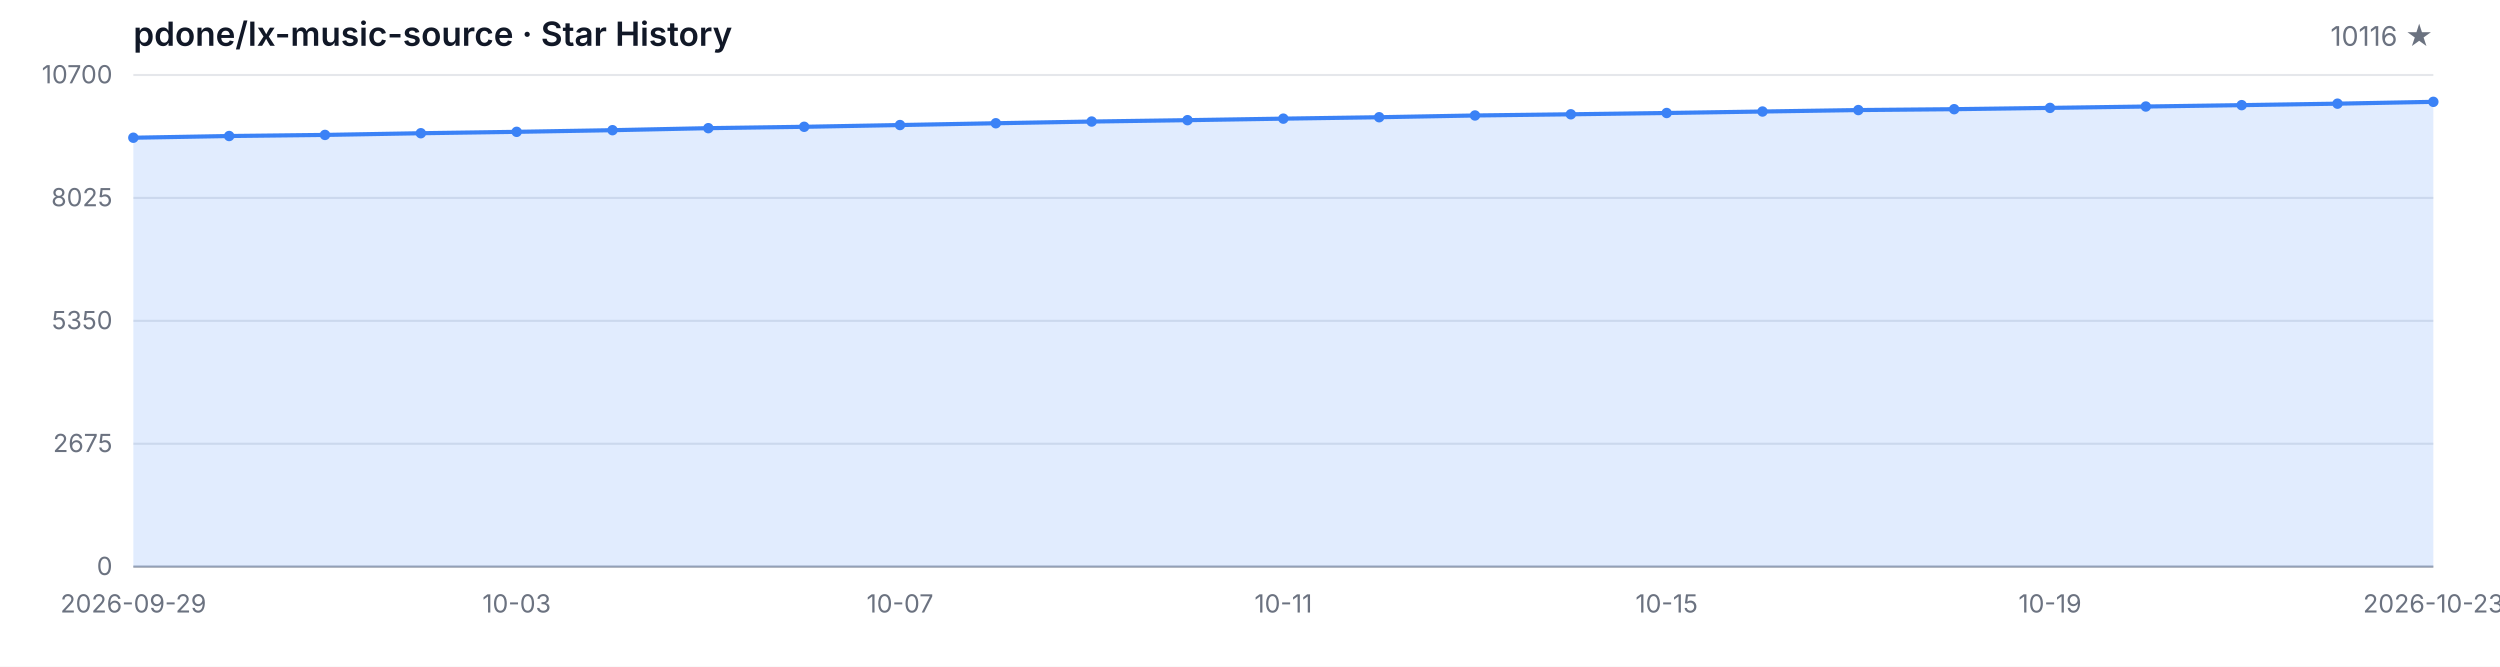
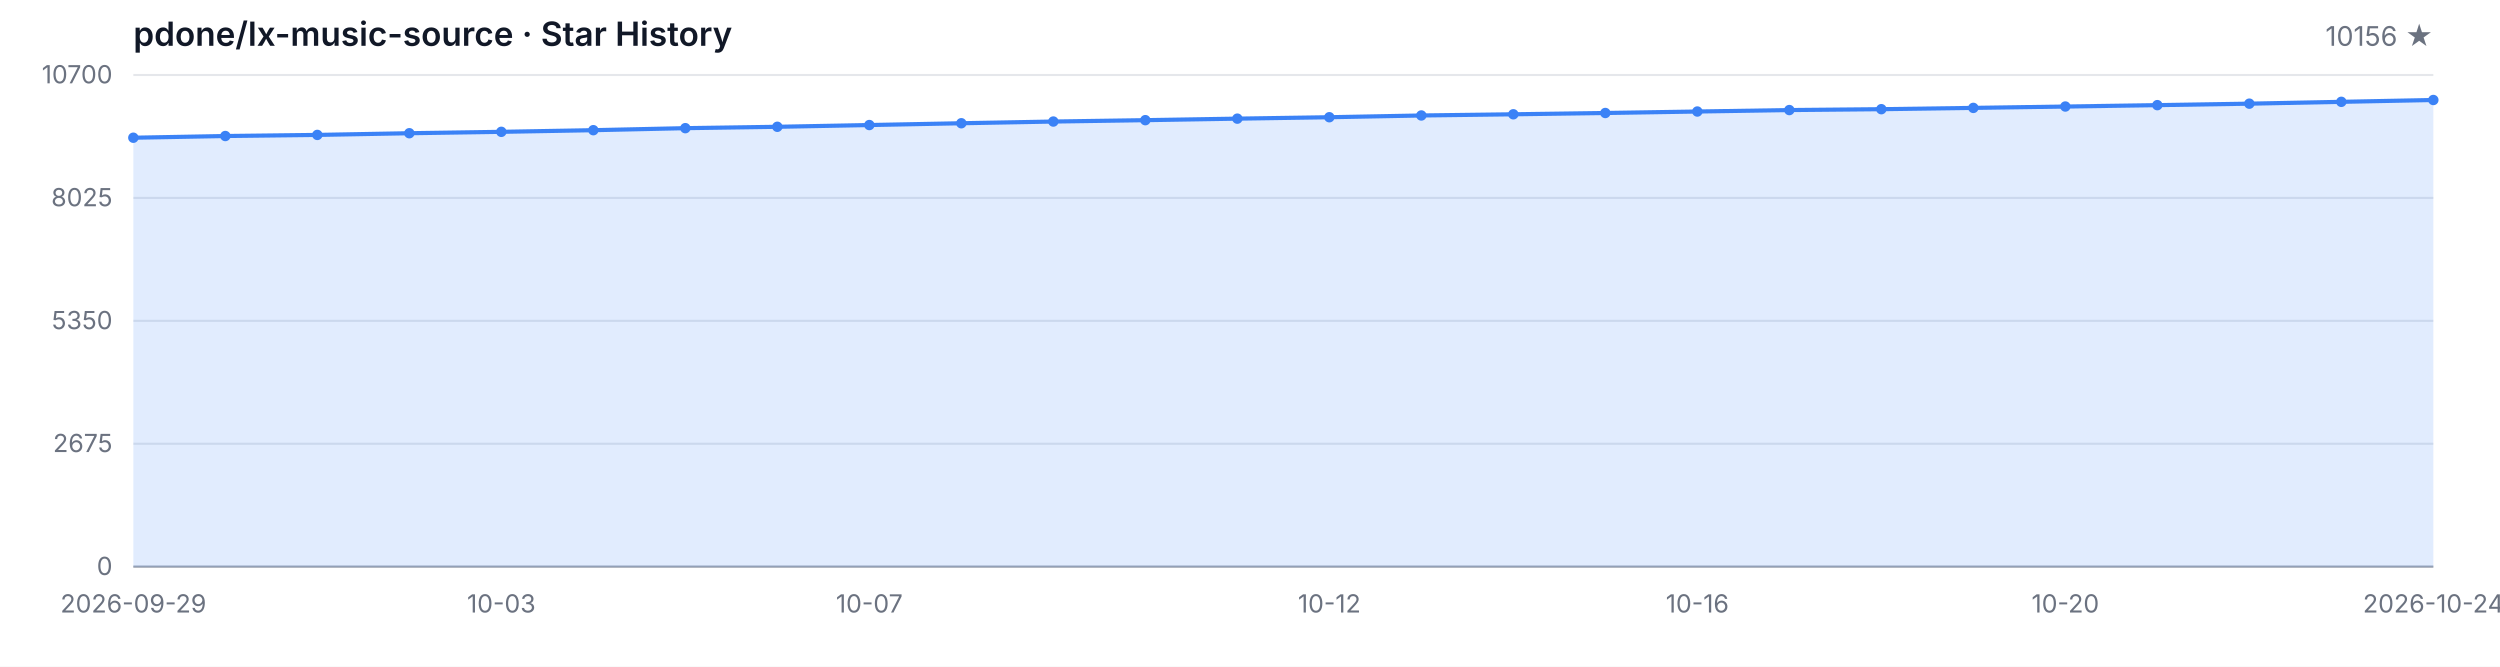
<svg xmlns="http://www.w3.org/2000/svg" width="1200" height="320" viewBox="0 0 1200 320" role="img" aria-label="Star History">
  <style>
  .bg { fill: #ffffff; }
  .grid { stroke: #e5e7eb; stroke-width: 1; }
  .axis { stroke: #9ca3af; stroke-width: 1; }
  .area { fill: rgba(59, 130, 246, 0.15); }
  .line { fill: none; stroke: #3b82f6; stroke-width: 2; stroke-linejoin: round; stroke-linecap: round; }
  .dot { fill: #3b82f6; }
  .tlabel { fill: #6b7280; font-family: -apple-system, BlinkMacSystemFont, 'Segoe UI', sans-serif; font-size: 12px; }
  .title { fill: #111827; font-family: -apple-system, BlinkMacSystemFont, 'Segoe UI', sans-serif; font-size: 16px; font-weight: 600; }
  .subtitle { fill: #6b7280; font-family: -apple-system, BlinkMacSystemFont, 'Segoe UI', sans-serif; font-size: 13px; }
  @media (prefers-color-scheme: dark) {
    .bg { fill: #0d1117; }
    .grid { stroke: #21262d; }
    .axis { stroke: #484f58; }
    .area { fill: rgba(58, 132, 255, 0.18); }
    .line { stroke: #58a6ff; }
    .dot { fill: #58a6ff; }
    .tlabel { fill: #8b949e; }
    .title { fill: #c9d1d9; }
    .subtitle { fill: #8b949e; }
  }
</style>
  <rect class="bg" width="1200" height="320" />
  <text class="title" x="64" y="22">pdone/lx-music-source · Star History</text>
-   <text class="subtitle" x="1168" y="22" text-anchor="end">10116 ★</text>
+   <text class="subtitle" x="1168" y="22" text-anchor="end">10156 ★</text>
  <line class="grid" x1="64" y1="272.00" x2="1168" y2="272.00" />
  <line class="grid" x1="64" y1="213.00" x2="1168" y2="213.00" />
  <line class="grid" x1="64" y1="154.00" x2="1168" y2="154.00" />
  <line class="grid" x1="64" y1="95.00" x2="1168" y2="95.00" />
  <line class="grid" x1="64" y1="36.00" x2="1168" y2="36.00" />
  <text class="tlabel" x="54" y="276.00" text-anchor="end">0</text>
  <text class="tlabel" x="54" y="217.00" text-anchor="end">2675</text>
  <text class="tlabel" x="54" y="158.00" text-anchor="end">5350</text>
  <text class="tlabel" x="54" y="99.00" text-anchor="end">8025</text>
  <text class="tlabel" x="54" y="40.00" text-anchor="end">10700</text>
  <line class="axis" x1="64" y1="272" x2="1168" y2="272" />
-   <path class="area" d="M 64.00 272.00 L 64.00 66.11 L 110.00 65.29 L 156.00 64.76 L 202.00 63.95 L 248.00 63.28 L 294.00 62.49 L 340.00 61.52 L 386.00 60.86 L 432.00 60.02 L 478.00 59.16 L 524.00 58.34 L 570.00 57.68 L 616.00 56.95 L 662.00 56.27 L 708.00 55.43 L 754.00 54.86 L 800.00 54.24 L 846.00 53.53 L 892.00 52.83 L 938.00 52.41 L 984.00 51.79 L 1030.00 51.13 L 1076.00 50.47 L 1122.00 49.76 L 1168.00 48.88 L 1168.00 272.00 Z" />
-   <path class="line" d="M 64.00 66.11 L 110.00 65.29 L 156.00 64.76 L 202.00 63.95 L 248.00 63.28 L 294.00 62.49 L 340.00 61.52 L 386.00 60.86 L 432.00 60.02 L 478.00 59.16 L 524.00 58.34 L 570.00 57.68 L 616.00 56.95 L 662.00 56.27 L 708.00 55.43 L 754.00 54.86 L 800.00 54.24 L 846.00 53.53 L 892.00 52.83 L 938.00 52.41 L 984.00 51.79 L 1030.00 51.13 L 1076.00 50.47 L 1122.00 49.76 L 1168.00 48.88" />
+   <path class="area" d="M 64.00 272.00 L 64.00 66.11 L 108.16 65.29 L 152.32 64.76 L 196.48 63.95 L 240.64 63.28 L 284.80 62.49 L 328.96 61.52 L 373.12 60.86 L 417.28 60.02 L 461.44 59.16 L 505.60 58.34 L 549.76 57.68 L 593.92 56.95 L 638.08 56.27 L 682.24 55.43 L 726.40 54.86 L 770.56 54.24 L 814.72 53.53 L 858.88 52.83 L 903.04 52.41 L 947.20 51.79 L 991.36 51.13 L 1035.52 50.47 L 1079.68 49.76 L 1123.84 48.88 L 1168.00 48.00 L 1168.00 272.00 Z" />
+   <path class="line" d="M 64.00 66.11 L 108.16 65.29 L 152.32 64.76 L 196.48 63.95 L 240.64 63.28 L 284.80 62.49 L 328.96 61.52 L 373.12 60.86 L 417.28 60.02 L 461.44 59.16 L 505.60 58.34 L 549.76 57.68 L 593.92 56.95 L 638.08 56.27 L 682.24 55.43 L 726.40 54.86 L 770.56 54.24 L 814.72 53.53 L 858.88 52.83 L 903.04 52.41 L 947.20 51.79 L 991.36 51.13 L 1035.52 50.47 L 1079.68 49.76 L 1123.84 48.88 L 1168.00 48.00" />
  <circle class="dot" cx="64.00" cy="66.11" r="2.5" />
-   <circle class="dot" cx="110.00" cy="65.29" r="2.5" />
-   <circle class="dot" cx="156.00" cy="64.76" r="2.5" />
-   <circle class="dot" cx="202.00" cy="63.95" r="2.5" />
-   <circle class="dot" cx="248.00" cy="63.28" r="2.5" />
-   <circle class="dot" cx="294.00" cy="62.49" r="2.5" />
-   <circle class="dot" cx="340.00" cy="61.52" r="2.5" />
-   <circle class="dot" cx="386.00" cy="60.86" r="2.5" />
-   <circle class="dot" cx="432.00" cy="60.02" r="2.5" />
-   <circle class="dot" cx="478.00" cy="59.16" r="2.5" />
-   <circle class="dot" cx="524.00" cy="58.34" r="2.5" />
-   <circle class="dot" cx="570.00" cy="57.68" r="2.5" />
-   <circle class="dot" cx="616.00" cy="56.95" r="2.5" />
-   <circle class="dot" cx="662.00" cy="56.27" r="2.5" />
-   <circle class="dot" cx="708.00" cy="55.43" r="2.5" />
-   <circle class="dot" cx="754.00" cy="54.86" r="2.5" />
-   <circle class="dot" cx="800.00" cy="54.24" r="2.5" />
-   <circle class="dot" cx="846.00" cy="53.53" r="2.5" />
-   <circle class="dot" cx="892.00" cy="52.83" r="2.5" />
-   <circle class="dot" cx="938.00" cy="52.41" r="2.5" />
-   <circle class="dot" cx="984.00" cy="51.79" r="2.5" />
-   <circle class="dot" cx="1030.00" cy="51.13" r="2.5" />
-   <circle class="dot" cx="1076.00" cy="50.47" r="2.5" />
-   <circle class="dot" cx="1122.00" cy="49.76" r="2.5" />
-   <circle class="dot" cx="1168.00" cy="48.88" r="2.5" />
+   <circle class="dot" cx="108.16" cy="65.29" r="2.5" />
+   <circle class="dot" cx="152.32" cy="64.76" r="2.5" />
+   <circle class="dot" cx="196.48" cy="63.95" r="2.5" />
+   <circle class="dot" cx="240.64" cy="63.28" r="2.5" />
+   <circle class="dot" cx="284.80" cy="62.49" r="2.5" />
+   <circle class="dot" cx="328.96" cy="61.52" r="2.5" />
+   <circle class="dot" cx="373.12" cy="60.86" r="2.5" />
+   <circle class="dot" cx="417.28" cy="60.02" r="2.5" />
+   <circle class="dot" cx="461.44" cy="59.16" r="2.5" />
+   <circle class="dot" cx="505.60" cy="58.34" r="2.5" />
+   <circle class="dot" cx="549.76" cy="57.68" r="2.5" />
+   <circle class="dot" cx="593.92" cy="56.95" r="2.5" />
+   <circle class="dot" cx="638.08" cy="56.27" r="2.5" />
+   <circle class="dot" cx="682.24" cy="55.43" r="2.5" />
+   <circle class="dot" cx="726.40" cy="54.86" r="2.5" />
+   <circle class="dot" cx="770.56" cy="54.24" r="2.5" />
+   <circle class="dot" cx="814.72" cy="53.53" r="2.5" />
+   <circle class="dot" cx="858.88" cy="52.83" r="2.5" />
+   <circle class="dot" cx="903.04" cy="52.41" r="2.5" />
+   <circle class="dot" cx="947.20" cy="51.79" r="2.5" />
+   <circle class="dot" cx="991.36" cy="51.13" r="2.5" />
+   <circle class="dot" cx="1035.52" cy="50.47" r="2.5" />
+   <circle class="dot" cx="1079.68" cy="49.76" r="2.5" />
+   <circle class="dot" cx="1123.84" cy="48.88" r="2.5" />
+   <circle class="dot" cx="1168.00" cy="48.00" r="2.5" />
  <text class="tlabel" x="64.00" y="294" text-anchor="middle">2026-09-29</text>
-   <text class="tlabel" x="248.00" y="294" text-anchor="middle">10-03</text>
-   <text class="tlabel" x="432.00" y="294" text-anchor="middle">10-07</text>
-   <text class="tlabel" x="616.00" y="294" text-anchor="middle">10-11</text>
-   <text class="tlabel" x="800.00" y="294" text-anchor="middle">10-15</text>
-   <text class="tlabel" x="984.00" y="294" text-anchor="middle">10-19</text>
-   <text class="tlabel" x="1168.00" y="294" text-anchor="middle">2026-10-23</text>
+   <text class="tlabel" x="240.64" y="294" text-anchor="middle">10-03</text>
+   <text class="tlabel" x="417.28" y="294" text-anchor="middle">10-07</text>
+   <text class="tlabel" x="638.08" y="294" text-anchor="middle">10-12</text>
+   <text class="tlabel" x="814.72" y="294" text-anchor="middle">10-16</text>
+   <text class="tlabel" x="991.36" y="294" text-anchor="middle">10-20</text>
+   <text class="tlabel" x="1168.00" y="294" text-anchor="middle">2026-10-24</text>
</svg>
